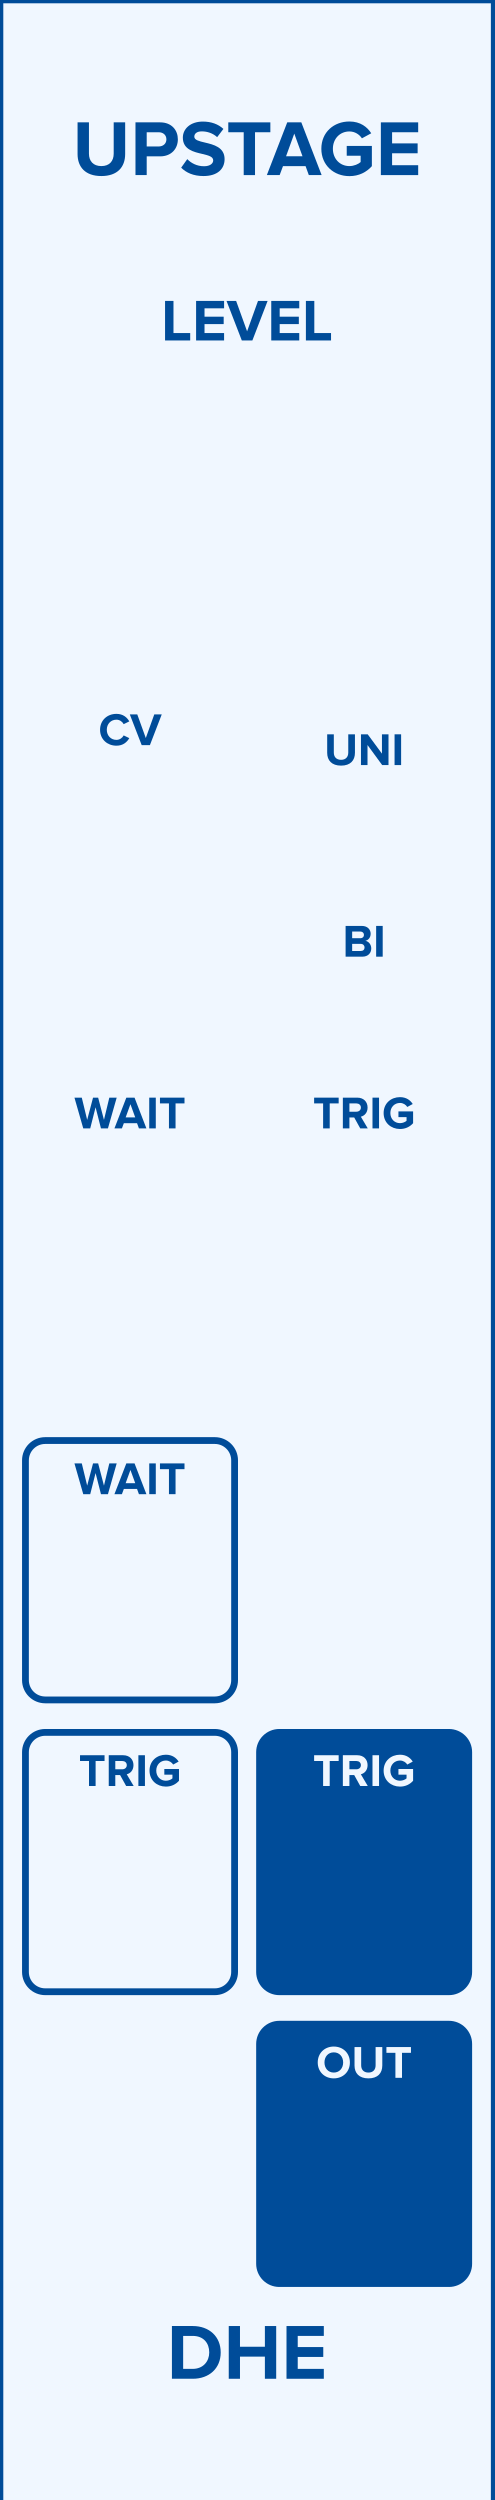
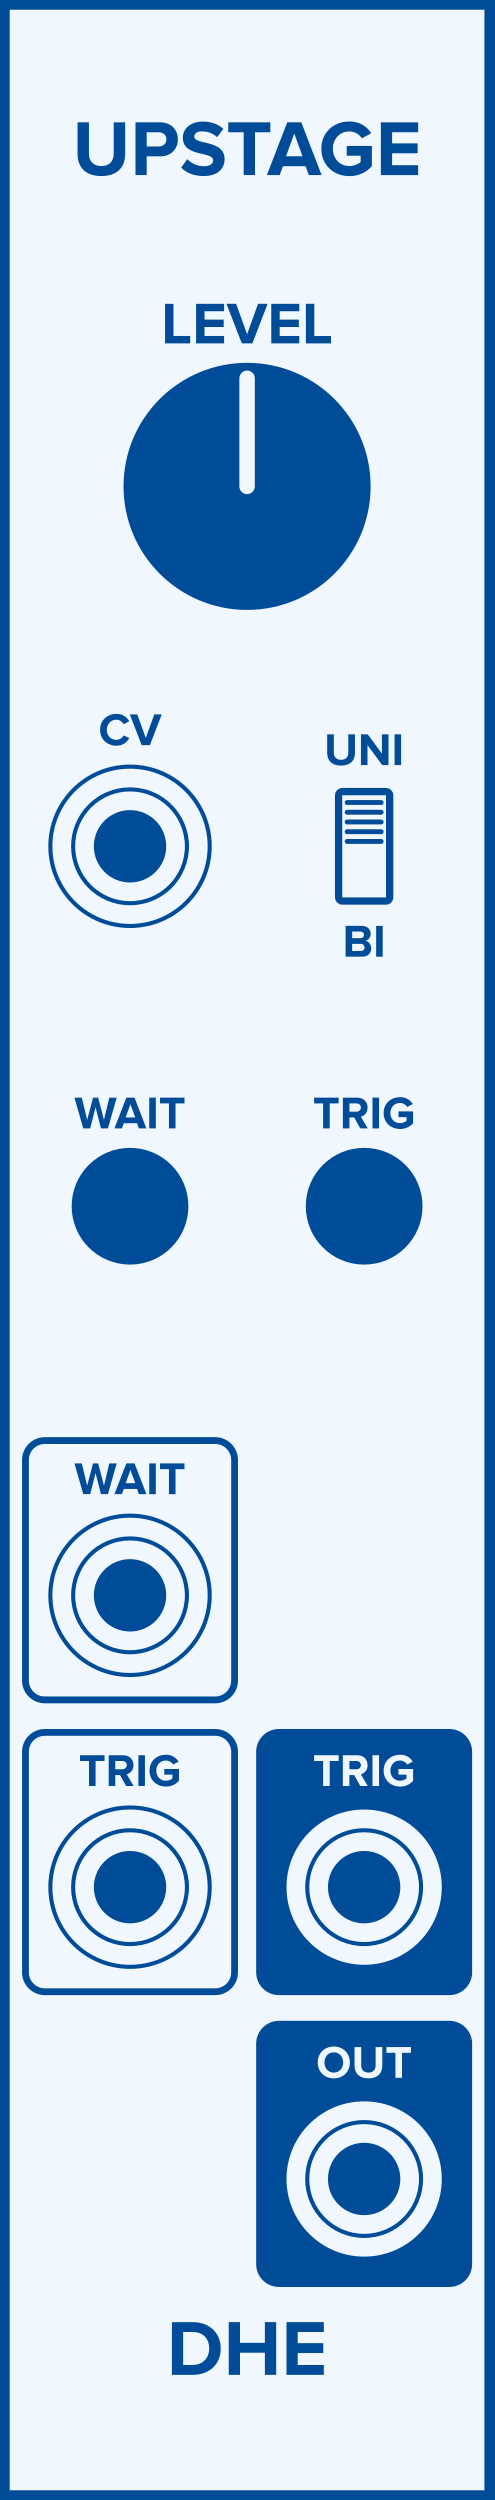
- <svg xmlns="http://www.w3.org/2000/svg" id="svg38" viewbox="0 0 75 379.429" height="379.429" width="75" version="1.1">
-   <defs id="defs42" />
-   <rect id="rect2" stroke-width="1" fill="#f0f7ff" stroke="#004c99" height="380.02" width="75.0" y="0" x="0" />
-   <g id="text4" style="font-weight:bold;font-size:12px;font-family:'Proxima Nova';text-anchor:middle;fill:#004c99" aria-label="UPSTAGE">
-     <path id="path46" style="font-weight:bold;font-size:12px;font-family:'Proxima Nova';text-anchor:middle;fill:#004c99" d="m 11.772,23.383 c 0,1.968 1.176,3.336 3.612,3.336 2.436,0 3.612,-1.356 3.612,-3.348 v -4.8 h -1.74 v 4.752 c 0,1.116 -0.636,1.884 -1.872,1.884 -1.236,0 -1.884,-0.768 -1.884,-1.884 v -4.752 h -1.728 z" />
-     <path id="path48" style="font-weight:bold;font-size:12px;font-family:'Proxima Nova';text-anchor:middle;fill:#004c99" d="m 20.562,26.575 h 1.704 v -2.844 h 2.04 c 1.728,0 2.688,-1.188 2.688,-2.58 0,-1.404 -0.948,-2.58 -2.688,-2.58 h -3.744 z m 4.692,-5.424 c 0,0.66 -0.504,1.08 -1.176,1.08 h -1.812 v -2.16 h 1.812 c 0.672,0 1.176,0.408 1.176,1.08 z" />
-     <path id="path50" style="font-weight:bold;font-size:12px;font-family:'Proxima Nova';text-anchor:middle;fill:#004c99" d="m 27.498,25.447 c 0.744,0.756 1.848,1.272 3.384,1.272 2.16,0 3.204,-1.104 3.204,-2.568 0,-1.812 -1.68,-2.208 -3,-2.52 -0.864,-0.204 -1.596,-0.372 -1.596,-0.888 0,-0.48 0.408,-0.804 1.14,-0.804 0.816,0 1.68,0.276 2.328,0.876 l 0.948,-1.248 c -0.792,-0.732 -1.848,-1.116 -3.12,-1.116 -1.884,0 -3.036,1.104 -3.036,2.436 0,1.824 1.68,2.184 2.988,2.484 0.876,0.216 1.62,0.384 1.62,0.972 0,0.456 -0.456,0.888 -1.392,0.888 -1.104,0 -1.98,-0.492 -2.544,-1.08 z" />
-     <path id="path52" style="font-weight:bold;font-size:12px;font-family:'Proxima Nova';text-anchor:middle;fill:#004c99" d="m 36.988,26.575 h 1.716 v -6.504 h 2.328 v -1.5 h -6.384 v 1.5 h 2.34 z" />
-     <path id="path54" style="font-weight:bold;font-size:12px;font-family:'Proxima Nova';text-anchor:middle;fill:#004c99" d="m 46.871,26.575 h 1.944 l -3.084,-8.004 h -2.136 l -3.096,8.004 h 1.944 l 0.504,-1.356 h 3.432 z m -2.208,-6.3 1.248,3.444 h -2.496 z" />
-     <path id="path56" style="font-weight:bold;font-size:12px;font-family:'Proxima Nova';text-anchor:middle;fill:#004c99" d="m 48.771,22.579 c 0,2.52 1.92,4.152 4.26,4.152 1.452,0 2.592,-0.6 3.408,-1.512 v -3.072 h -3.816 v 1.488 h 2.112 v 0.96 c -0.324,0.3 -0.996,0.612 -1.704,0.612 -1.452,0 -2.508,-1.116 -2.508,-2.628 0,-1.512 1.056,-2.628 2.508,-2.628 0.852,0 1.536,0.48 1.896,1.044 l 1.416,-0.768 c -0.6,-0.948 -1.644,-1.788 -3.312,-1.788 -2.34,0 -4.26,1.608 -4.26,4.14 z" />
-     <path id="path58" style="font-weight:bold;font-size:12px;font-family:'Proxima Nova';text-anchor:middle;fill:#004c99" d="m 57.804,26.575 h 5.664 v -1.5 h -3.96 v -1.812 h 3.876 v -1.5 h -3.876 v -1.692 h 3.96 v -1.5 h -5.664 z" />
-   </g>
-   <g id="text6" style="font-weight:bold;font-size:12px;font-family:'Proxima Nova';dominant-baseline:hanging;text-anchor:middle;fill:#004c99" aria-label="DHE">
-     <path id="path61" style="font-weight:bold;font-size:12px;font-family:'Proxima Nova';dominant-baseline:hanging;text-anchor:middle;fill:#004c99" d="m 26.093,361.029 h 3.156 c 2.508,0 4.248,-1.584 4.248,-3.996 0,-2.412 -1.74,-4.008 -4.248,-4.008 h -3.156 z m 1.704,-1.5 v -5.004 h 1.452 c 1.644,0 2.508,1.092 2.508,2.508 0,1.356 -0.924,2.496 -2.508,2.496 z" />
-     <path id="path63" style="font-weight:bold;font-size:12px;font-family:'Proxima Nova';dominant-baseline:hanging;text-anchor:middle;fill:#004c99" d="m 40.202,361.029 h 1.716 v -8.004 h -1.716 v 3.144 h -3.78 v -3.144 h -1.704 v 8.004 h 1.704 v -3.36 h 3.78 z" />
-     <path id="path65" style="font-weight:bold;font-size:12px;font-family:'Proxima Nova';dominant-baseline:hanging;text-anchor:middle;fill:#004c99" d="m 43.483,361.029 h 5.664 v -1.5 h -3.96 v -1.812 h 3.876 v -1.5 h -3.876 v -1.692 h 3.96 v -1.5 h -5.664 z" />
-   </g>
-   <g id="text8" style="font-weight:bold;font-size:9px;font-family:'Proxima Nova';text-anchor:middle;fill:#004c99" aria-label="LEVEL">
-     <path id="path68" style="font-weight:bold;font-size:9px;font-family:'Proxima Nova';text-anchor:middle;fill:#004c99" d="m 25.051,51.673 h 3.816 v -1.125 h -2.538 v -4.878 h -1.278 z" />
-     <path id="path70" style="font-weight:bold;font-size:9px;font-family:'Proxima Nova';text-anchor:middle;fill:#004c99" d="m 29.762,51.673 h 4.248 v -1.125 h -2.97 v -1.359 h 2.907 v -1.125 h -2.907 v -1.269 h 2.97 v -1.125 h -4.248 z" />
-     <path id="path72" style="font-weight:bold;font-size:9px;font-family:'Proxima Nova';text-anchor:middle;fill:#004c99" d="m 36.701,51.673 h 1.602 l 2.313,-6.003 h -1.458 l -1.656,4.617 -1.665,-4.617 h -1.458 z" />
-     <path id="path74" style="font-weight:bold;font-size:9px;font-family:'Proxima Nova';text-anchor:middle;fill:#004c99" d="m 41.17,51.673 h 4.248 v -1.125 h -2.97 v -1.359 h 2.907 v -1.125 h -2.907 v -1.269 h 2.97 v -1.125 h -4.248 z" />
-     <path id="path76" style="font-weight:bold;font-size:9px;font-family:'Proxima Nova';text-anchor:middle;fill:#004c99" d="m 46.426,51.673 h 3.816 v -1.125 h -2.538 v -4.878 h -1.278 z" />
-   </g>
-   <rect id="rect10" fill="none" stroke="none" ry="3.0" rx="3.0" stroke-width="1.033" height="39.362" width="31.742" y="104.954" x="3.863" />
-   <g id="text12" style="font-weight:bold;font-size:7px;font-family:'Proxima Nova';text-anchor:middle;fill:#004c99" aria-label="CV">
-     <path id="path79" style="font-weight:bold;font-size:7px;font-family:'Proxima Nova';text-anchor:middle;fill:#004c99" d="m 17.672,113.175 c 1.029,0 1.617,-0.567 1.953,-1.148 l -0.854,-0.413 c -0.196,0.385 -0.616,0.679 -1.099,0.679 -0.847,0 -1.463,-0.651 -1.463,-1.533 0,-0.882 0.616,-1.533 1.463,-1.533 0.483,0 0.903,0.301 1.099,0.679 l 0.854,-0.42 c -0.329,-0.581 -0.924,-1.141 -1.953,-1.141 -1.4,0 -2.485,0.98 -2.485,2.415 0,1.435 1.085,2.415 2.485,2.415 z" />
-     <path id="path81" style="font-weight:bold;font-size:7px;font-family:'Proxima Nova';text-anchor:middle;fill:#004c99" d="m 21.505,113.091 h 1.246 l 1.799,-4.669 h -1.134 l -1.288,3.591 -1.295,-3.591 h -1.134 z" />
-   </g>
-   <g id="text14" style="font-weight:bold;font-size:7px;font-family:'Proxima Nova';text-anchor:middle;fill:#004c99" aria-label="UNI">
-     <path id="path84" style="font-weight:bold;font-size:7px;font-family:'Proxima Nova';text-anchor:middle;fill:#004c99" d="m 49.657,114.255 c 0,1.148 0.686,1.946 2.107,1.946 1.421,0 2.107,-0.791 2.107,-1.953 v -2.8 h -1.015 v 2.772 c 0,0.651 -0.371,1.099 -1.092,1.099 -0.721,0 -1.099,-0.448 -1.099,-1.099 v -2.772 h -1.008 z" />
-     <path id="path86" style="font-weight:bold;font-size:7px;font-family:'Proxima Nova';text-anchor:middle;fill:#004c99" d="m 58.004,116.117 h 0.959 v -4.669 h -0.994 v 2.933 l -2.163,-2.933 h -1.022 v 4.669 h 0.994 v -3.045 z" />
-     <path id="path88" style="font-weight:bold;font-size:7px;font-family:'Proxima Nova';text-anchor:middle;fill:#004c99" d="m 59.884,116.117 h 0.994 v -4.669 h -0.994 z" />
-   </g>
-   <g id="text16" style="font-weight:bold;font-size:7px;font-family:'Proxima Nova';dominant-baseline:hanging;text-anchor:middle;fill:#004c99" aria-label="BI">
-     <path id="path91" style="font-weight:bold;font-size:7px;font-family:'Proxima Nova';dominant-baseline:hanging;text-anchor:middle;fill:#004c99" d="m 52.453,145.197 h 2.534 c 0.889,0 1.358,-0.56 1.358,-1.26 0,-0.588 -0.399,-1.071 -0.896,-1.148 0.441,-0.091 0.805,-0.483 0.805,-1.071 0,-0.623 -0.455,-1.19 -1.344,-1.19 h -2.457 z m 0.994,-2.8 v -1.015 h 1.246 c 0.336,0 0.546,0.217 0.546,0.511 0,0.294 -0.21,0.504 -0.546,0.504 z m 0,1.939 v -1.085 h 1.281 c 0.392,0 0.602,0.252 0.602,0.546 0,0.336 -0.224,0.539 -0.602,0.539 z" />
-     <path id="path93" style="font-weight:bold;font-size:7px;font-family:'Proxima Nova';dominant-baseline:hanging;text-anchor:middle;fill:#004c99" d="m 57.088,145.197 h 0.994 v -4.669 h -0.994 z" />
-   </g>
-   <g id="text18" style="font-weight:bold;font-size:7px;font-family:'Proxima Nova';text-anchor:middle;fill:#004c99" aria-label="WAIT">
-     <path id="path96" style="font-weight:bold;font-size:7px;font-family:'Proxima Nova';text-anchor:middle;fill:#004c99" d="m 15.324,171.26 h 1.057 l 1.33,-4.669 h -1.12 l -0.812,3.374 -0.882,-3.374 h -0.777 l -0.889,3.374 -0.819,-3.374 h -1.113 l 1.337,4.669 h 1.057 l 0.812,-3.206 z" />
-     <path id="path98" style="font-weight:bold;font-size:7px;font-family:'Proxima Nova';text-anchor:middle;fill:#004c99" d="m 21.085,171.26 h 1.134 l -1.799,-4.669 h -1.246 l -1.806,4.669 h 1.134 l 0.294,-0.791 h 2.002 z m -1.288,-3.675 0.728,2.009 h -1.456 z" />
-     <path id="path100" style="font-weight:bold;font-size:7px;font-family:'Proxima Nova';text-anchor:middle;fill:#004c99" d="m 22.65,171.26 h 0.994 v -4.669 h -0.994 z" />
-     <path id="path102" style="font-weight:bold;font-size:7px;font-family:'Proxima Nova';text-anchor:middle;fill:#004c99" d="m 25.642,171.26 h 1.001 v -3.794 h 1.358 v -0.875 h -3.724 v 0.875 h 1.365 z" />
-   </g>
-   <g id="text20" style="font-weight:bold;font-size:7px;font-family:'Proxima Nova';text-anchor:middle;fill:#004c99" aria-label="TRIG">
-     <path id="path105" style="font-weight:bold;font-size:7px;font-family:'Proxima Nova';text-anchor:middle;fill:#004c99" d="m 49.04,171.26 h 1.001 v -3.794 h 1.358 v -0.875 h -3.724 v 0.875 h 1.365 z" />
-     <path id="path107" style="font-weight:bold;font-size:7px;font-family:'Proxima Nova';text-anchor:middle;fill:#004c99" d="m 54.675,171.26 h 1.141 l -1.05,-1.778 c 0.504,-0.119 1.022,-0.56 1.022,-1.386 0,-0.868 -0.595,-1.505 -1.568,-1.505 h -2.184 v 4.669 h 0.994 v -1.659 h 0.728 z m 0.098,-3.164 c 0,0.392 -0.301,0.63 -0.7,0.63 h -1.043 v -1.26 h 1.043 c 0.399,0 0.7,0.238 0.7,0.63 z" />
-     <path id="path109" style="font-weight:bold;font-size:7px;font-family:'Proxima Nova';text-anchor:middle;fill:#004c99" d="m 56.534,171.26 h 0.994 v -4.669 h -0.994 z" />
-     <path id="path111" style="font-weight:bold;font-size:7px;font-family:'Proxima Nova';text-anchor:middle;fill:#004c99" d="m 58.224,168.929 c 0,1.47 1.12,2.422 2.485,2.422 0.847,0 1.512,-0.35 1.988,-0.882 v -1.792 h -2.226 v 0.868 h 1.232 v 0.56 c -0.189,0.175 -0.581,0.357 -0.994,0.357 -0.847,0 -1.463,-0.651 -1.463,-1.533 0,-0.882 0.616,-1.533 1.463,-1.533 0.497,0 0.896,0.28 1.106,0.609 l 0.826,-0.448 c -0.35,-0.553 -0.959,-1.043 -1.932,-1.043 -1.365,0 -2.485,0.938 -2.485,2.415 z" />
-   </g>
-   <rect id="rect22" fill="#f0f7ff" stroke="#004c99" ry="3.0" rx="3.0" stroke-width="1.033" height="39.362" width="31.742" y="218.635" x="3.863" />
-   <g id="text24" style="font-weight:bold;font-size:7px;font-family:'Proxima Nova';text-anchor:middle;fill:#004c99" aria-label="WAIT">
-     <path id="path114" style="font-weight:bold;font-size:7px;font-family:'Proxima Nova';text-anchor:middle;fill:#004c99" d="m 15.324,226.772 h 1.057 l 1.33,-4.669 h -1.12 l -0.812,3.374 -0.882,-3.374 h -0.777 l -0.889,3.374 -0.819,-3.374 h -1.113 l 1.337,4.669 h 1.057 l 0.812,-3.206 z" />
-     <path id="path116" style="font-weight:bold;font-size:7px;font-family:'Proxima Nova';text-anchor:middle;fill:#004c99" d="m 21.085,226.772 h 1.134 l -1.799,-4.669 h -1.246 l -1.806,4.669 h 1.134 l 0.294,-0.791 h 2.002 z m -1.288,-3.675 0.728,2.009 h -1.456 z" />
-     <path id="path118" style="font-weight:bold;font-size:7px;font-family:'Proxima Nova';text-anchor:middle;fill:#004c99" d="m 22.65,226.772 h 0.994 v -4.669 h -0.994 z" />
-     <path id="path120" style="font-weight:bold;font-size:7px;font-family:'Proxima Nova';text-anchor:middle;fill:#004c99" d="m 25.642,226.772 h 1.001 v -3.794 h 1.358 v -0.875 h -3.724 v 0.875 h 1.365 z" />
-   </g>
-   <rect id="rect26" fill="#f0f7ff" stroke="#004c99" ry="3.0" rx="3.0" stroke-width="1.033" height="39.362" width="31.742" y="262.927" x="3.863" />
-   <g id="text28" style="font-weight:bold;font-size:7px;font-family:'Proxima Nova';text-anchor:middle;fill:#004c99" aria-label="TRIG">
-     <path id="path123" style="font-weight:bold;font-size:7px;font-family:'Proxima Nova';text-anchor:middle;fill:#004c99" d="m 13.509,271.063 h 1.001 v -3.794 h 1.358 v -0.875 h -3.724 v 0.875 h 1.365 z" />
-     <path id="path125" style="font-weight:bold;font-size:7px;font-family:'Proxima Nova';text-anchor:middle;fill:#004c99" d="m 19.144,271.063 h 1.141 l -1.05,-1.778 c 0.504,-0.119 1.022,-0.56 1.022,-1.386 0,-0.868 -0.595,-1.505 -1.568,-1.505 h -2.184 v 4.669 h 0.994 v -1.659 h 0.728 z m 0.098,-3.164 c 0,0.392 -0.301,0.63 -0.7,0.63 h -1.043 v -1.26 h 1.043 c 0.399,0 0.7,0.238 0.7,0.63 z" />
-     <path id="path127" style="font-weight:bold;font-size:7px;font-family:'Proxima Nova';text-anchor:middle;fill:#004c99" d="m 21.003,271.063 h 0.994 v -4.669 h -0.994 z" />
-     <path id="path129" style="font-weight:bold;font-size:7px;font-family:'Proxima Nova';text-anchor:middle;fill:#004c99" d="m 22.693,268.732 c 0,1.47 1.12,2.422 2.485,2.422 0.847,0 1.512,-0.35 1.988,-0.882 v -1.792 h -2.226 v 0.868 h 1.232 v 0.56 c -0.189,0.175 -0.581,0.357 -0.994,0.357 -0.847,0 -1.463,-0.651 -1.463,-1.533 0,-0.882 0.616,-1.533 1.463,-1.533 0.497,0 0.896,0.28 1.106,0.609 l 0.826,-0.448 c -0.35,-0.553 -0.959,-1.043 -1.932,-1.043 -1.365,0 -2.485,0.938 -2.485,2.415 z" />
-   </g>
-   <rect id="rect30" fill="#004c99" stroke="#004c99" ry="3.0" rx="3.0" stroke-width="1.033" height="39.362" width="31.742" y="262.927" x="39.395" />
-   <g id="text32" style="font-weight:bold;font-size:7px;font-family:'Proxima Nova';text-anchor:middle;fill:#f0f7ff" aria-label="TRIG">
-     <path id="path132" style="font-weight:bold;font-size:7px;font-family:'Proxima Nova';text-anchor:middle;fill:#f0f7ff" d="m 49.04,271.063 h 1.001 v -3.794 h 1.358 v -0.875 h -3.724 v 0.875 h 1.365 z" />
-     <path id="path134" style="font-weight:bold;font-size:7px;font-family:'Proxima Nova';text-anchor:middle;fill:#f0f7ff" d="m 54.675,271.063 h 1.141 l -1.05,-1.778 c 0.504,-0.119 1.022,-0.56 1.022,-1.386 0,-0.868 -0.595,-1.505 -1.568,-1.505 h -2.184 v 4.669 h 0.994 v -1.659 h 0.728 z m 0.098,-3.164 c 0,0.392 -0.301,0.63 -0.7,0.63 h -1.043 v -1.26 h 1.043 c 0.399,0 0.7,0.238 0.7,0.63 z" />
-     <path id="path136" style="font-weight:bold;font-size:7px;font-family:'Proxima Nova';text-anchor:middle;fill:#f0f7ff" d="m 56.534,271.063 h 0.994 v -4.669 h -0.994 z" />
-     <path id="path138" style="font-weight:bold;font-size:7px;font-family:'Proxima Nova';text-anchor:middle;fill:#f0f7ff" d="m 58.224,268.732 c 0,1.47 1.12,2.422 2.485,2.422 0.847,0 1.512,-0.35 1.988,-0.882 v -1.792 h -2.226 v 0.868 h 1.232 v 0.56 c -0.189,0.175 -0.581,0.357 -0.994,0.357 -0.847,0 -1.463,-0.651 -1.463,-1.533 0,-0.882 0.616,-1.533 1.463,-1.533 0.497,0 0.896,0.28 1.106,0.609 l 0.826,-0.448 c -0.35,-0.553 -0.959,-1.043 -1.932,-1.043 -1.365,0 -2.485,0.938 -2.485,2.415 z" />
-   </g>
-   <rect id="rect34" fill="#004c99" stroke="#004c99" ry="3.0" rx="3.0" stroke-width="1.033" height="39.362" width="31.742" y="307.218" x="39.395" />
-   <g id="text36" style="font-weight:bold;font-size:7px;font-family:'Proxima Nova';text-anchor:middle;fill:#f0f7ff" aria-label="OUT">
-     <path id="path141" style="font-weight:bold;font-size:7px;font-family:'Proxima Nova';text-anchor:middle;fill:#f0f7ff" d="m 48.223,313.023 c 0,1.407 1.029,2.415 2.436,2.415 1.414,0 2.443,-1.008 2.443,-2.415 0,-1.407 -1.029,-2.415 -2.443,-2.415 -1.407,0 -2.436,1.008 -2.436,2.415 z m 3.857,0 c 0,0.868 -0.56,1.533 -1.421,1.533 -0.861,0 -1.414,-0.665 -1.414,-1.533 0,-0.875 0.553,-1.533 1.414,-1.533 0.861,0 1.421,0.658 1.421,1.533 z" />
-     <path id="path143" style="font-weight:bold;font-size:7px;font-family:'Proxima Nova';text-anchor:middle;fill:#f0f7ff" d="m 53.807,313.492 c 0,1.148 0.686,1.946 2.107,1.946 1.421,0 2.107,-0.791 2.107,-1.953 v -2.8 h -1.015 v 2.772 c 0,0.651 -0.371,1.099 -1.092,1.099 -0.721,0 -1.099,-0.448 -1.099,-1.099 v -2.772 h -1.008 z" />
-     <path id="path145" style="font-weight:bold;font-size:7px;font-family:'Proxima Nova';text-anchor:middle;fill:#f0f7ff" d="m 60.012,315.354 h 1.001 v -3.794 h 1.358 v -0.875 h -3.724 v 0.875 h 1.365 z" />
+ <svg xmlns="http://www.w3.org/2000/svg" id="svg102" height="379.429" width="75.0" version="1.1">
+   <defs id="defs106" />
+   <g id="g100" transform="scale(2.952756)">
+     <path id="rect2" d="M 0,0 H 25.4 V 128.5 H 0 Z" style="fill:#f0f7ff;stroke:#004c99;stroke-width:1" />
+     <g id="text4" style="font-weight:bold;font-size:4.064px;font-family:'Proxima Nova';text-anchor:middle;fill:#004c99" aria-label="UPSTAGE">
+       <path id="path111" style="font-weight:bold;font-size:4.064px;font-family:'Proxima Nova';text-anchor:middle;fill:#004c99" d="m 3.987,7.919 c 0,0.666 0.398,1.13 1.223,1.13 0.825,0 1.223,-0.459 1.223,-1.134 V 6.289 H 5.844 V 7.899 c 0,0.378 -0.215,0.638 -0.634,0.638 -0.419,0 -0.638,-0.26 -0.638,-0.638 V 6.289 h -0.585 z" />
+       <path id="path113" style="font-weight:bold;font-size:4.064px;font-family:'Proxima Nova';text-anchor:middle;fill:#004c99" d="m 6.964,9 h 0.577 V 8.037 h 0.691 c 0.585,0 0.91,-0.402 0.91,-0.874 0,-0.475 -0.321,-0.874 -0.91,-0.874 h -1.268 z m 1.589,-1.837 c 0,0.224 -0.171,0.366 -0.398,0.366 H 7.541 V 6.797 h 0.614 c 0.228,0 0.398,0.138 0.398,0.366 z" />
+       <path id="path115" style="font-weight:bold;font-size:4.064px;font-family:'Proxima Nova';text-anchor:middle;fill:#004c99" d="m 9.313,8.618 c 0.252,0.256 0.626,0.431 1.146,0.431 0.732,0 1.085,-0.374 1.085,-0.87 0,-0.614 -0.569,-0.748 -1.016,-0.853 -0.293,-0.069 -0.541,-0.126 -0.541,-0.301 0,-0.163 0.138,-0.272 0.386,-0.272 0.276,0 0.569,0.093 0.788,0.297 l 0.321,-0.423 c -0.268,-0.248 -0.626,-0.378 -1.057,-0.378 -0.638,0 -1.028,0.374 -1.028,0.825 0,0.618 0.569,0.74 1.012,0.841 0.297,0.073 0.549,0.13 0.549,0.329 0,0.154 -0.154,0.301 -0.471,0.301 -0.374,0 -0.671,-0.167 -0.862,-0.366 z" />
+       <path id="path117" style="font-weight:bold;font-size:4.064px;font-family:'Proxima Nova';text-anchor:middle;fill:#004c99" d="m 12.526,9 h 0.581 V 6.797 h 0.788 v -0.508 h -2.162 v 0.508 h 0.792 z" />
+       <path id="path119" style="font-weight:bold;font-size:4.064px;font-family:'Proxima Nova';text-anchor:middle;fill:#004c99" d="m 15.874,9 h 0.658 L 15.487,6.289 H 14.764 L 13.716,9 h 0.658 l 0.171,-0.459 h 1.162 z M 15.126,6.866 15.548,8.033 h -0.845 z" />
+       <path id="path121" style="font-weight:bold;font-size:4.064px;font-family:'Proxima Nova';text-anchor:middle;fill:#004c99" d="m 16.517,7.647 c 0,0.853 0.65,1.406 1.443,1.406 0.492,0 0.878,-0.203 1.154,-0.512 V 7.5 H 17.822 V 8.004 h 0.715 v 0.325 c -0.11,0.102 -0.337,0.207 -0.577,0.207 -0.492,0 -0.849,-0.378 -0.849,-0.89 0,-0.512 0.358,-0.89 0.849,-0.89 0.289,0 0.52,0.163 0.642,0.354 l 0.48,-0.26 c -0.203,-0.321 -0.557,-0.606 -1.122,-0.606 -0.792,0 -1.443,0.545 -1.443,1.402 z" />
+       <path id="path123" style="font-weight:bold;font-size:4.064px;font-family:'Proxima Nova';text-anchor:middle;fill:#004c99" d="m 19.576,9 h 1.918 V 8.492 h -1.341 V 7.878 h 1.313 V 7.37 h -1.313 v -0.573 h 1.341 v -0.508 h -1.918 z" />
+     </g>
+     <g id="text6" style="font-weight:bold;font-size:4.064px;font-family:'Proxima Nova';dominant-baseline:hanging;text-anchor:middle;fill:#004c99" aria-label="DHE">
+       <path id="path126" style="font-weight:bold;font-size:4.064px;font-family:'Proxima Nova';dominant-baseline:hanging;text-anchor:middle;fill:#004c99" d="M 8.837,122.068 H 9.906 c 0.849,0 1.439,-0.536 1.439,-1.353 0,-0.817 -0.589,-1.357 -1.439,-1.357 H 8.837 Z m 0.577,-0.508 v -1.695 h 0.492 c 0.557,0 0.849,0.37 0.849,0.849 0,0.459 -0.313,0.845 -0.849,0.845 z" />
+       <path id="path128" style="font-weight:bold;font-size:4.064px;font-family:'Proxima Nova';dominant-baseline:hanging;text-anchor:middle;fill:#004c99" d="m 13.615,122.068 h 0.581 v -2.711 h -0.581 v 1.065 h -1.28 v -1.065 h -0.577 v 2.711 h 0.577 v -1.138 h 1.28 z" />
+       <path id="path130" style="font-weight:bold;font-size:4.064px;font-family:'Proxima Nova';dominant-baseline:hanging;text-anchor:middle;fill:#004c99" d="m 14.726,122.068 h 1.918 v -0.508 h -1.341 v -0.614 h 1.313 v -0.508 h -1.313 v -0.573 h 1.341 v -0.508 H 14.726 Z" />
+     </g>
+     <g id="text8" style="font-weight:bold;font-size:3.048px;font-family:'Proxima Nova';text-anchor:middle;fill:#004c99" aria-label="LEVEL">
+       <path id="path133" style="font-weight:bold;font-size:3.048px;font-family:'Proxima Nova';text-anchor:middle;fill:#004c99" d="M 8.484,17.65 H 9.776 V 17.269 H 8.917 v -1.652 h -0.433 z" />
+       <path id="path135" style="font-weight:bold;font-size:3.048px;font-family:'Proxima Nova';text-anchor:middle;fill:#004c99" d="m 10.079,17.65 h 1.439 v -0.381 h -1.006 v -0.46 h 0.985 v -0.381 h -0.985 v -0.43 h 1.006 v -0.381 h -1.439 z" />
+       <path id="path137" style="font-weight:bold;font-size:3.048px;font-family:'Proxima Nova';text-anchor:middle;fill:#004c99" d="m 12.429,17.65 h 0.543 l 0.783,-2.033 h -0.494 l -0.561,1.564 -0.564,-1.564 h -0.494 z" />
+       <path id="path139" style="font-weight:bold;font-size:3.048px;font-family:'Proxima Nova';text-anchor:middle;fill:#004c99" d="m 13.943,17.65 h 1.439 v -0.381 h -1.006 v -0.46 h 0.985 v -0.381 h -0.985 v -0.43 h 1.006 v -0.381 h -1.439 z" />
+       <path id="path141" style="font-weight:bold;font-size:3.048px;font-family:'Proxima Nova';text-anchor:middle;fill:#004c99" d="m 15.723,17.65 h 1.292 v -0.381 h -0.86 v -1.652 h -0.433 z" />
+     </g>
+     <g style="fill:#004c99;stroke:#f0f7ff" id="g14" transform="translate(12.7,25)">
+       <path id="circle10" d="M 6.35,0 A 6.35,6.35 0 0 1 0,6.35 6.35,6.35 0 0 1 -6.35,0 6.35,6.35 0 0 1 0,-6.35 6.35,6.35 0 0 1 6.35,0 Z" style="stroke:none" />
+       <path id="line12" d="M 0,0 V -5.556" style="stroke-width:0.794;stroke-linecap:round" />
+     </g>
+     <g id="text16" style="font-weight:bold;font-size:2.371px;font-family:'Proxima Nova';text-anchor:middle;fill:#004c99" aria-label="CV">
+       <path id="path146" style="font-weight:bold;font-size:2.371px;font-family:'Proxima Nova';text-anchor:middle;fill:#004c99" d="m 5.985,38.328 c 0.348,0 0.548,-0.192 0.661,-0.389 L 6.357,37.8 c -0.066,0.13 -0.209,0.23 -0.372,0.23 -0.287,0 -0.495,-0.22 -0.495,-0.519 0,-0.299 0.209,-0.519 0.495,-0.519 0.164,0 0.306,0.102 0.372,0.23 l 0.289,-0.142 c -0.111,-0.197 -0.313,-0.386 -0.661,-0.386 -0.474,0 -0.842,0.332 -0.842,0.818 0,0.486 0.367,0.818 0.842,0.818 z" />
+       <path id="path148" style="font-weight:bold;font-size:2.371px;font-family:'Proxima Nova';text-anchor:middle;fill:#004c99" d="M 7.283,38.3 H 7.705 L 8.314,36.719 H 7.93 L 7.494,37.935 7.056,36.719 h -0.384 z" />
+     </g>
+     <g style="fill:#f0f7ff;stroke:#004c99;stroke-width:0.21" id="g24" transform="translate(6.68333,43.5)">
+       <path id="circle18" d="M 4.095,0 A 4.095,4.095 0 0 1 0,4.095 4.095,4.095 0 0 1 -4.095,0 4.095,4.095 0 0 1 0,-4.095 4.095,4.095 0 0 1 4.095,0 Z" style="" />
+       <path id="circle20" d="M 2.925,0 A 2.925,2.925 0 0 1 0,2.925 2.925,2.925 0 0 1 -2.925,0 2.925,2.925 0 0 1 0,-2.925 2.925,2.925 0 0 1 2.925,0 Z" style="" />
+       <path id="circle22" d="M 1.755,0 A 1.755,1.755 0 0 1 0,1.755 1.755,1.755 0 0 1 -1.755,0 1.755,1.755 0 0 1 0,-1.755 1.755,1.755 0 0 1 1.755,0 Z" style="fill:#004c99" />
+     </g>
+     <g id="text26" style="font-weight:bold;font-size:2.371px;font-family:'Proxima Nova';text-anchor:middle;fill:#004c99" aria-label="UNI">
+       <path id="path154" style="font-weight:bold;font-size:2.371px;font-family:'Proxima Nova';text-anchor:middle;fill:#004c99" d="m 16.817,38.694 c 0,0.389 0.232,0.659 0.714,0.659 0.481,0 0.714,-0.268 0.714,-0.661 v -0.948 h -0.344 v 0.939 c 0,0.22 -0.126,0.372 -0.37,0.372 -0.244,0 -0.372,-0.152 -0.372,-0.372 v -0.939 h -0.341 z" />
+       <path id="path156" style="font-weight:bold;font-size:2.371px;font-family:'Proxima Nova';text-anchor:middle;fill:#004c99" d="m 19.644,39.325 h 0.325 v -1.581 h -0.337 v 0.993 l -0.733,-0.993 h -0.346 v 1.581 h 0.337 v -1.031 z" />
+       <path id="path158" style="font-weight:bold;font-size:2.371px;font-family:'Proxima Nova';text-anchor:middle;fill:#004c99" d="m 20.281,39.325 h 0.337 v -1.581 h -0.337 z" />
+     </g>
+     <g id="text28" style="font-weight:bold;font-size:2.371px;font-family:'Proxima Nova';dominant-baseline:hanging;text-anchor:middle;fill:#004c99" aria-label="BI">
+       <path id="path161" style="font-weight:bold;font-size:2.371px;font-family:'Proxima Nova';dominant-baseline:hanging;text-anchor:middle;fill:#004c99" d="m 17.764,49.173 h 0.858 c 0.301,0 0.46,-0.19 0.46,-0.427 0,-0.199 -0.135,-0.363 -0.303,-0.389 0.149,-0.031 0.273,-0.164 0.273,-0.363 0,-0.211 -0.154,-0.403 -0.455,-0.403 h -0.832 z m 0.337,-0.948 v -0.344 h 0.422 c 0.114,0 0.185,0.073 0.185,0.173 0,0.1 -0.071,0.171 -0.185,0.171 z m 0,0.657 v -0.367 h 0.434 c 0.133,0 0.204,0.085 0.204,0.185 0,0.114 -0.076,0.183 -0.204,0.183 z" />
+       <path id="path163" style="font-weight:bold;font-size:2.371px;font-family:'Proxima Nova';dominant-baseline:hanging;text-anchor:middle;fill:#004c99" d="m 19.334,49.173 h 0.337 v -1.581 h -0.337 z" />
+     </g>
+     <g style="fill:#f0f7ff;stroke:#004c99" id="g42" transform="translate(18.71667,43.5)">
+       <path id="rect30" d="m -1.125,-2.812 h 2.25 c 0.104,0 0.188,0.084 0.188,0.188 v 5.25 c 0,0.104 -0.084,0.188 -0.188,0.188 h -2.25 c -0.104,0 -0.188,-0.084 -0.188,-0.188 v -5.25 c 0,-0.104 0.084,-0.188 0.188,-0.188 z" style="stroke-width:0.375" />
+       <path id="line32" d="m -0.875,-2.25 h 1.75" style="stroke-width:0.25;stroke-linecap:round" />
+       <path id="line34" d="m -0.875,-1.75 h 1.75" style="stroke-width:0.25;stroke-linecap:round" />
+       <path id="line36" d="m -0.875,-1.25 h 1.75" style="stroke-width:0.25;stroke-linecap:round" />
+       <path id="line38" d="m -0.875,-0.75 h 1.75" style="stroke-width:0.25;stroke-linecap:round" />
+       <path id="line40" d="m -0.875,-0.25 h 1.75" style="stroke-width:0.25;stroke-linecap:round" />
+     </g>
+     <g id="text44" style="font-weight:bold;font-size:2.371px;font-family:'Proxima Nova';text-anchor:middle;fill:#004c99" aria-label="WAIT">
+       <path id="path172" style="font-weight:bold;font-size:2.371px;font-family:'Proxima Nova';text-anchor:middle;fill:#004c99" d="M 5.19,58 H 5.548 L 5.998,56.419 H 5.619 L 5.344,57.561 5.045,56.419 H 4.782 L 4.481,57.561 4.203,56.419 H 3.827 L 4.279,58 H 4.637 l 0.275,-1.086 z" />
+       <path id="path174" style="font-weight:bold;font-size:2.371px;font-family:'Proxima Nova';text-anchor:middle;fill:#004c99" d="m 7.141,58 h 0.384 L 6.916,56.419 H 6.494 L 5.882,58 h 0.384 l 0.1,-0.268 H 7.044 Z M 6.705,56.755 6.951,57.436 H 6.458 Z" />
+       <path id="path176" style="font-weight:bold;font-size:2.371px;font-family:'Proxima Nova';text-anchor:middle;fill:#004c99" d="M 7.671,58 H 8.008 V 56.419 H 7.671 Z" />
+       <path id="path178" style="font-weight:bold;font-size:2.371px;font-family:'Proxima Nova';text-anchor:middle;fill:#004c99" d="M 8.684,58 H 9.023 V 56.715 H 9.483 V 56.419 H 8.222 v 0.296 h 0.462 z" />
+     </g>
+     <path id="circle46" d="m 9.183,62 a 2.5,2.5 0 0 1 -2.5,2.5 2.5,2.5 0 0 1 -2.5,-2.5 2.5,2.5 0 0 1 2.5,-2.5 2.5,2.5 0 0 1 2.5,2.5 z" style="fill:#004c99;stroke:#004c99;stroke-width:1" />
+     <g id="text48" style="font-weight:bold;font-size:2.371px;font-family:'Proxima Nova';text-anchor:middle;fill:#004c99" aria-label="TRIG">
+       <path id="path182" style="font-weight:bold;font-size:2.371px;font-family:'Proxima Nova';text-anchor:middle;fill:#004c99" d="m 16.608,58 h 0.339 v -1.285 h 0.46 v -0.296 h -1.261 v 0.296 h 0.462 z" />
+       <path id="path184" style="font-weight:bold;font-size:2.371px;font-family:'Proxima Nova';text-anchor:middle;fill:#004c99" d="m 18.517,58 h 0.386 l -0.356,-0.602 c 0.171,-0.04 0.346,-0.19 0.346,-0.469 0,-0.294 -0.202,-0.51 -0.531,-0.51 H 17.623 V 58 h 0.337 v -0.562 h 0.247 z m 0.033,-1.072 c 0,0.133 -0.102,0.213 -0.237,0.213 h -0.353 v -0.427 h 0.353 c 0.135,0 0.237,0.081 0.237,0.213 z" />
+       <path id="path186" style="font-weight:bold;font-size:2.371px;font-family:'Proxima Nova';text-anchor:middle;fill:#004c99" d="M 19.146,58 H 19.483 V 56.419 H 19.146 Z" />
+       <path id="path188" style="font-weight:bold;font-size:2.371px;font-family:'Proxima Nova';text-anchor:middle;fill:#004c99" d="m 19.719,57.211 c 0,0.498 0.379,0.82 0.842,0.82 0.287,0 0.512,-0.119 0.673,-0.299 v -0.607 h -0.754 v 0.294 h 0.417 v 0.19 c -0.064,0.059 -0.197,0.121 -0.337,0.121 -0.287,0 -0.495,-0.22 -0.495,-0.519 0,-0.299 0.209,-0.519 0.495,-0.519 0.168,0 0.303,0.095 0.375,0.206 l 0.28,-0.152 c -0.119,-0.187 -0.325,-0.353 -0.654,-0.353 -0.462,0 -0.842,0.318 -0.842,0.818 z" />
+     </g>
+     <path id="circle50" d="m 21.217,62 a 2.5,2.5 0 0 1 -2.5,2.5 2.5,2.5 0 0 1 -2.5,-2.5 2.5,2.5 0 0 1 2.5,-2.5 2.5,2.5 0 0 1 2.5,2.5 z" style="fill:#004c99;stroke:#004c99;stroke-width:1" />
+     <path id="rect52" d="M 2.308,74.045 H 11.058 c 0.554,0 1,0.446 1,1 V 86.375 c 0,0.554 -0.446,1 -1,1 H 2.308 c -0.554,0 -1,-0.446 -1,-1 V 75.045 c 0,-0.554 0.446,-1 1,-1 z" style="fill:#f0f7ff;stroke:#004c99;stroke-width:0.35" />
+     <g id="text54" style="font-weight:bold;font-size:2.371px;font-family:'Proxima Nova';text-anchor:middle;fill:#004c99" aria-label="WAIT">
+       <path id="path193" style="font-weight:bold;font-size:2.371px;font-family:'Proxima Nova';text-anchor:middle;fill:#004c99" d="M 5.19,76.8 H 5.548 L 5.998,75.219 H 5.619 L 5.344,76.361 5.045,75.219 H 4.782 L 4.481,76.361 4.203,75.219 H 3.827 l 0.453,1.581 H 4.637 l 0.275,-1.086 z" />
+       <path id="path195" style="font-weight:bold;font-size:2.371px;font-family:'Proxima Nova';text-anchor:middle;fill:#004c99" d="m 7.141,76.8 h 0.384 L 6.916,75.219 H 6.494 l -0.612,1.581 h 0.384 l 0.1,-0.268 h 0.678 z m -0.436,-1.245 0.247,0.68 H 6.458 Z" />
+       <path id="path197" style="font-weight:bold;font-size:2.371px;font-family:'Proxima Nova';text-anchor:middle;fill:#004c99" d="M 7.671,76.8 H 8.008 V 75.219 H 7.671 Z" />
+       <path id="path199" style="font-weight:bold;font-size:2.371px;font-family:'Proxima Nova';text-anchor:middle;fill:#004c99" d="M 8.684,76.8 H 9.023 V 75.515 H 9.483 V 75.219 H 8.222 v 0.296 h 0.462 z" />
+     </g>
+     <g style="fill:#f0f7ff;stroke:#004c99;stroke-width:0.21" id="g62" transform="translate(6.68333,82)">
+       <path id="circle56" d="M 4.095,0 A 4.095,4.095 0 0 1 0,4.095 4.095,4.095 0 0 1 -4.095,0 4.095,4.095 0 0 1 0,-4.095 4.095,4.095 0 0 1 4.095,0 Z" style="" />
+       <path id="circle58" d="M 2.925,0 A 2.925,2.925 0 0 1 0,2.925 2.925,2.925 0 0 1 -2.925,0 2.925,2.925 0 0 1 0,-2.925 2.925,2.925 0 0 1 2.925,0 Z" style="" />
+       <path id="circle60" d="M 1.755,0 A 1.755,1.755 0 0 1 0,1.755 1.755,1.755 0 0 1 -1.755,0 1.755,1.755 0 0 1 0,-1.755 1.755,1.755 0 0 1 1.755,0 Z" style="fill:#004c99" />
+     </g>
+     <path id="rect64" d="M 2.308,89.045 H 11.058 c 0.554,0 1,0.446 1,1 V 101.375 c 0,0.554 -0.446,1 -1,1 H 2.308 c -0.554,0 -1,-0.446 -1,-1 V 90.045 c 0,-0.554 0.446,-1 1,-1 z" style="fill:#f0f7ff;stroke:#004c99;stroke-width:0.35" />
+     <g id="text66" style="font-weight:bold;font-size:2.371px;font-family:'Proxima Nova';text-anchor:middle;fill:#004c99" aria-label="TRIG">
+       <path id="path206" style="font-weight:bold;font-size:2.371px;font-family:'Proxima Nova';text-anchor:middle;fill:#004c99" d="M 4.575,91.8 H 4.914 V 90.515 H 5.374 V 90.219 H 4.113 v 0.296 h 0.462 z" />
+       <path id="path208" style="font-weight:bold;font-size:2.371px;font-family:'Proxima Nova';text-anchor:middle;fill:#004c99" d="m 6.483,91.8 h 0.386 l -0.356,-0.602 c 0.171,-0.04 0.346,-0.19 0.346,-0.469 0,-0.294 -0.202,-0.51 -0.531,-0.51 h -0.74 v 1.581 h 0.337 v -0.562 h 0.247 z m 0.033,-1.072 c 0,0.133 -0.102,0.213 -0.237,0.213 H 5.926 v -0.427 h 0.353 c 0.135,0 0.237,0.081 0.237,0.213 z" />
+       <path id="path210" style="font-weight:bold;font-size:2.371px;font-family:'Proxima Nova';text-anchor:middle;fill:#004c99" d="M 7.113,91.8 H 7.45 V 90.219 H 7.113 Z" />
+       <path id="path212" style="font-weight:bold;font-size:2.371px;font-family:'Proxima Nova';text-anchor:middle;fill:#004c99" d="m 7.685,91.011 c 0,0.498 0.379,0.82 0.842,0.82 0.287,0 0.512,-0.119 0.673,-0.299 V 90.925 H 8.446 v 0.294 h 0.417 v 0.19 c -0.064,0.059 -0.197,0.121 -0.337,0.121 -0.287,0 -0.495,-0.22 -0.495,-0.519 0,-0.299 0.209,-0.519 0.495,-0.519 0.168,0 0.303,0.095 0.375,0.206 L 9.181,90.546 c -0.119,-0.187 -0.325,-0.353 -0.654,-0.353 -0.462,0 -0.842,0.318 -0.842,0.818 z" />
+     </g>
+     <g style="fill:#f0f7ff;stroke:#004c99;stroke-width:0.21" id="g74" transform="translate(6.68333,97)">
+       <path id="circle68" d="M 4.095,0 A 4.095,4.095 0 0 1 0,4.095 4.095,4.095 0 0 1 -4.095,0 4.095,4.095 0 0 1 0,-4.095 4.095,4.095 0 0 1 4.095,0 Z" style="" />
+       <path id="circle70" d="M 2.925,0 A 2.925,2.925 0 0 1 0,2.925 2.925,2.925 0 0 1 -2.925,0 2.925,2.925 0 0 1 0,-2.925 2.925,2.925 0 0 1 2.925,0 Z" style="" />
+       <path id="circle72" d="M 1.755,0 A 1.755,1.755 0 0 1 0,1.755 1.755,1.755 0 0 1 -1.755,0 1.755,1.755 0 0 1 0,-1.755 1.755,1.755 0 0 1 1.755,0 Z" style="fill:#004c99" />
+     </g>
+     <path id="rect76" d="m 14.342,89.045 h 8.75 c 0.554,0 1,0.446 1,1 V 101.375 c 0,0.554 -0.446,1 -1,1 h -8.75 c -0.554,0 -1,-0.446 -1,-1 V 90.045 c 0,-0.554 0.446,-1 1,-1 z" style="fill:#004c99;stroke:#004c99;stroke-width:0.35" />
+     <g id="text78" style="font-weight:bold;font-size:2.371px;font-family:'Proxima Nova';text-anchor:middle;fill:#f0f7ff" aria-label="TRIG">
+       <path id="path219" style="font-weight:bold;font-size:2.371px;font-family:'Proxima Nova';text-anchor:middle;fill:#f0f7ff" d="m 16.608,91.8 h 0.339 v -1.285 h 0.46 v -0.296 h -1.261 v 0.296 h 0.462 z" />
+       <path id="path221" style="font-weight:bold;font-size:2.371px;font-family:'Proxima Nova';text-anchor:middle;fill:#f0f7ff" d="m 18.517,91.8 h 0.386 l -0.356,-0.602 c 0.171,-0.04 0.346,-0.19 0.346,-0.469 0,-0.294 -0.202,-0.51 -0.531,-0.51 h -0.74 v 1.581 h 0.337 v -0.562 h 0.247 z m 0.033,-1.072 c 0,0.133 -0.102,0.213 -0.237,0.213 h -0.353 v -0.427 h 0.353 c 0.135,0 0.237,0.081 0.237,0.213 z" />
+       <path id="path223" style="font-weight:bold;font-size:2.371px;font-family:'Proxima Nova';text-anchor:middle;fill:#f0f7ff" d="M 19.146,91.8 H 19.483 V 90.219 H 19.146 Z" />
+       <path id="path225" style="font-weight:bold;font-size:2.371px;font-family:'Proxima Nova';text-anchor:middle;fill:#f0f7ff" d="m 19.719,91.011 c 0,0.498 0.379,0.82 0.842,0.82 0.287,0 0.512,-0.119 0.673,-0.299 v -0.607 h -0.754 v 0.294 h 0.417 v 0.19 c -0.064,0.059 -0.197,0.121 -0.337,0.121 -0.287,0 -0.495,-0.22 -0.495,-0.519 0,-0.299 0.209,-0.519 0.495,-0.519 0.168,0 0.303,0.095 0.375,0.206 l 0.28,-0.152 c -0.119,-0.187 -0.325,-0.353 -0.654,-0.353 -0.462,0 -0.842,0.318 -0.842,0.818 z" />
+     </g>
+     <g style="fill:#f0f7ff;stroke:#004c99;stroke-width:0.21" id="g86" transform="translate(18.71667,97)">
+       <path id="circle80" d="M 4.095,0 A 4.095,4.095 0 0 1 0,4.095 4.095,4.095 0 0 1 -4.095,0 4.095,4.095 0 0 1 0,-4.095 4.095,4.095 0 0 1 4.095,0 Z" style="" />
+       <path id="circle82" d="M 2.925,0 A 2.925,2.925 0 0 1 0,2.925 2.925,2.925 0 0 1 -2.925,0 2.925,2.925 0 0 1 0,-2.925 2.925,2.925 0 0 1 2.925,0 Z" style="" />
+       <path id="circle84" d="M 1.755,0 A 1.755,1.755 0 0 1 0,1.755 1.755,1.755 0 0 1 -1.755,0 1.755,1.755 0 0 1 0,-1.755 1.755,1.755 0 0 1 1.755,0 Z" style="fill:#004c99" />
+     </g>
+     <path id="rect88" d="m 14.342,104.045 h 8.75 c 0.554,0 1,0.446 1,1 v 11.33 c 0,0.554 -0.446,1 -1,1 h -8.75 c -0.554,0 -1,-0.446 -1,-1 v -11.33 c 0,-0.554 0.446,-1 1,-1 z" style="fill:#004c99;stroke:#004c99;stroke-width:0.35" />
+     <g id="text90" style="font-weight:bold;font-size:2.371px;font-family:'Proxima Nova';text-anchor:middle;fill:#f0f7ff" aria-label="OUT">
+       <path id="path232" style="font-weight:bold;font-size:2.371px;font-family:'Proxima Nova';text-anchor:middle;fill:#f0f7ff" d="m 16.332,106.011 c 0,0.477 0.348,0.818 0.825,0.818 0.479,0 0.827,-0.341 0.827,-0.818 0,-0.476 -0.348,-0.818 -0.827,-0.818 -0.477,0 -0.825,0.341 -0.825,0.818 z m 1.306,0 c 0,0.294 -0.19,0.519 -0.481,0.519 -0.292,0 -0.479,-0.225 -0.479,-0.519 0,-0.296 0.187,-0.519 0.479,-0.519 0.292,0 0.481,0.223 0.481,0.519 z" />
+       <path id="path234" style="font-weight:bold;font-size:2.371px;font-family:'Proxima Nova';text-anchor:middle;fill:#f0f7ff" d="m 18.223,106.169 c 0,0.389 0.232,0.659 0.714,0.659 0.481,0 0.714,-0.268 0.714,-0.661 v -0.948 h -0.344 v 0.939 c 0,0.22 -0.126,0.372 -0.37,0.372 -0.244,0 -0.372,-0.152 -0.372,-0.372 v -0.939 h -0.341 z" />
+       <path id="path236" style="font-weight:bold;font-size:2.371px;font-family:'Proxima Nova';text-anchor:middle;fill:#f0f7ff" d="m 20.324,106.8 h 0.339 v -1.285 h 0.46 v -0.296 H 19.862 v 0.296 H 20.324 Z" />
+     </g>
+     <g style="fill:#f0f7ff;stroke:#004c99;stroke-width:0.21" id="g98" transform="translate(18.71667,112)">
+       <path id="circle92" d="M 4.095,0 A 4.095,4.095 0 0 1 0,4.095 4.095,4.095 0 0 1 -4.095,0 4.095,4.095 0 0 1 0,-4.095 4.095,4.095 0 0 1 4.095,0 Z" style="" />
+       <path id="circle94" d="M 2.925,0 A 2.925,2.925 0 0 1 0,2.925 2.925,2.925 0 0 1 -2.925,0 2.925,2.925 0 0 1 0,-2.925 2.925,2.925 0 0 1 2.925,0 Z" style="" />
+       <path id="circle96" d="M 1.755,0 A 1.755,1.755 0 0 1 0,1.755 1.755,1.755 0 0 1 -1.755,0 1.755,1.755 0 0 1 0,-1.755 1.755,1.755 0 0 1 1.755,0 Z" style="fill:#004c99" />
+     </g>
  </g>
</svg>
